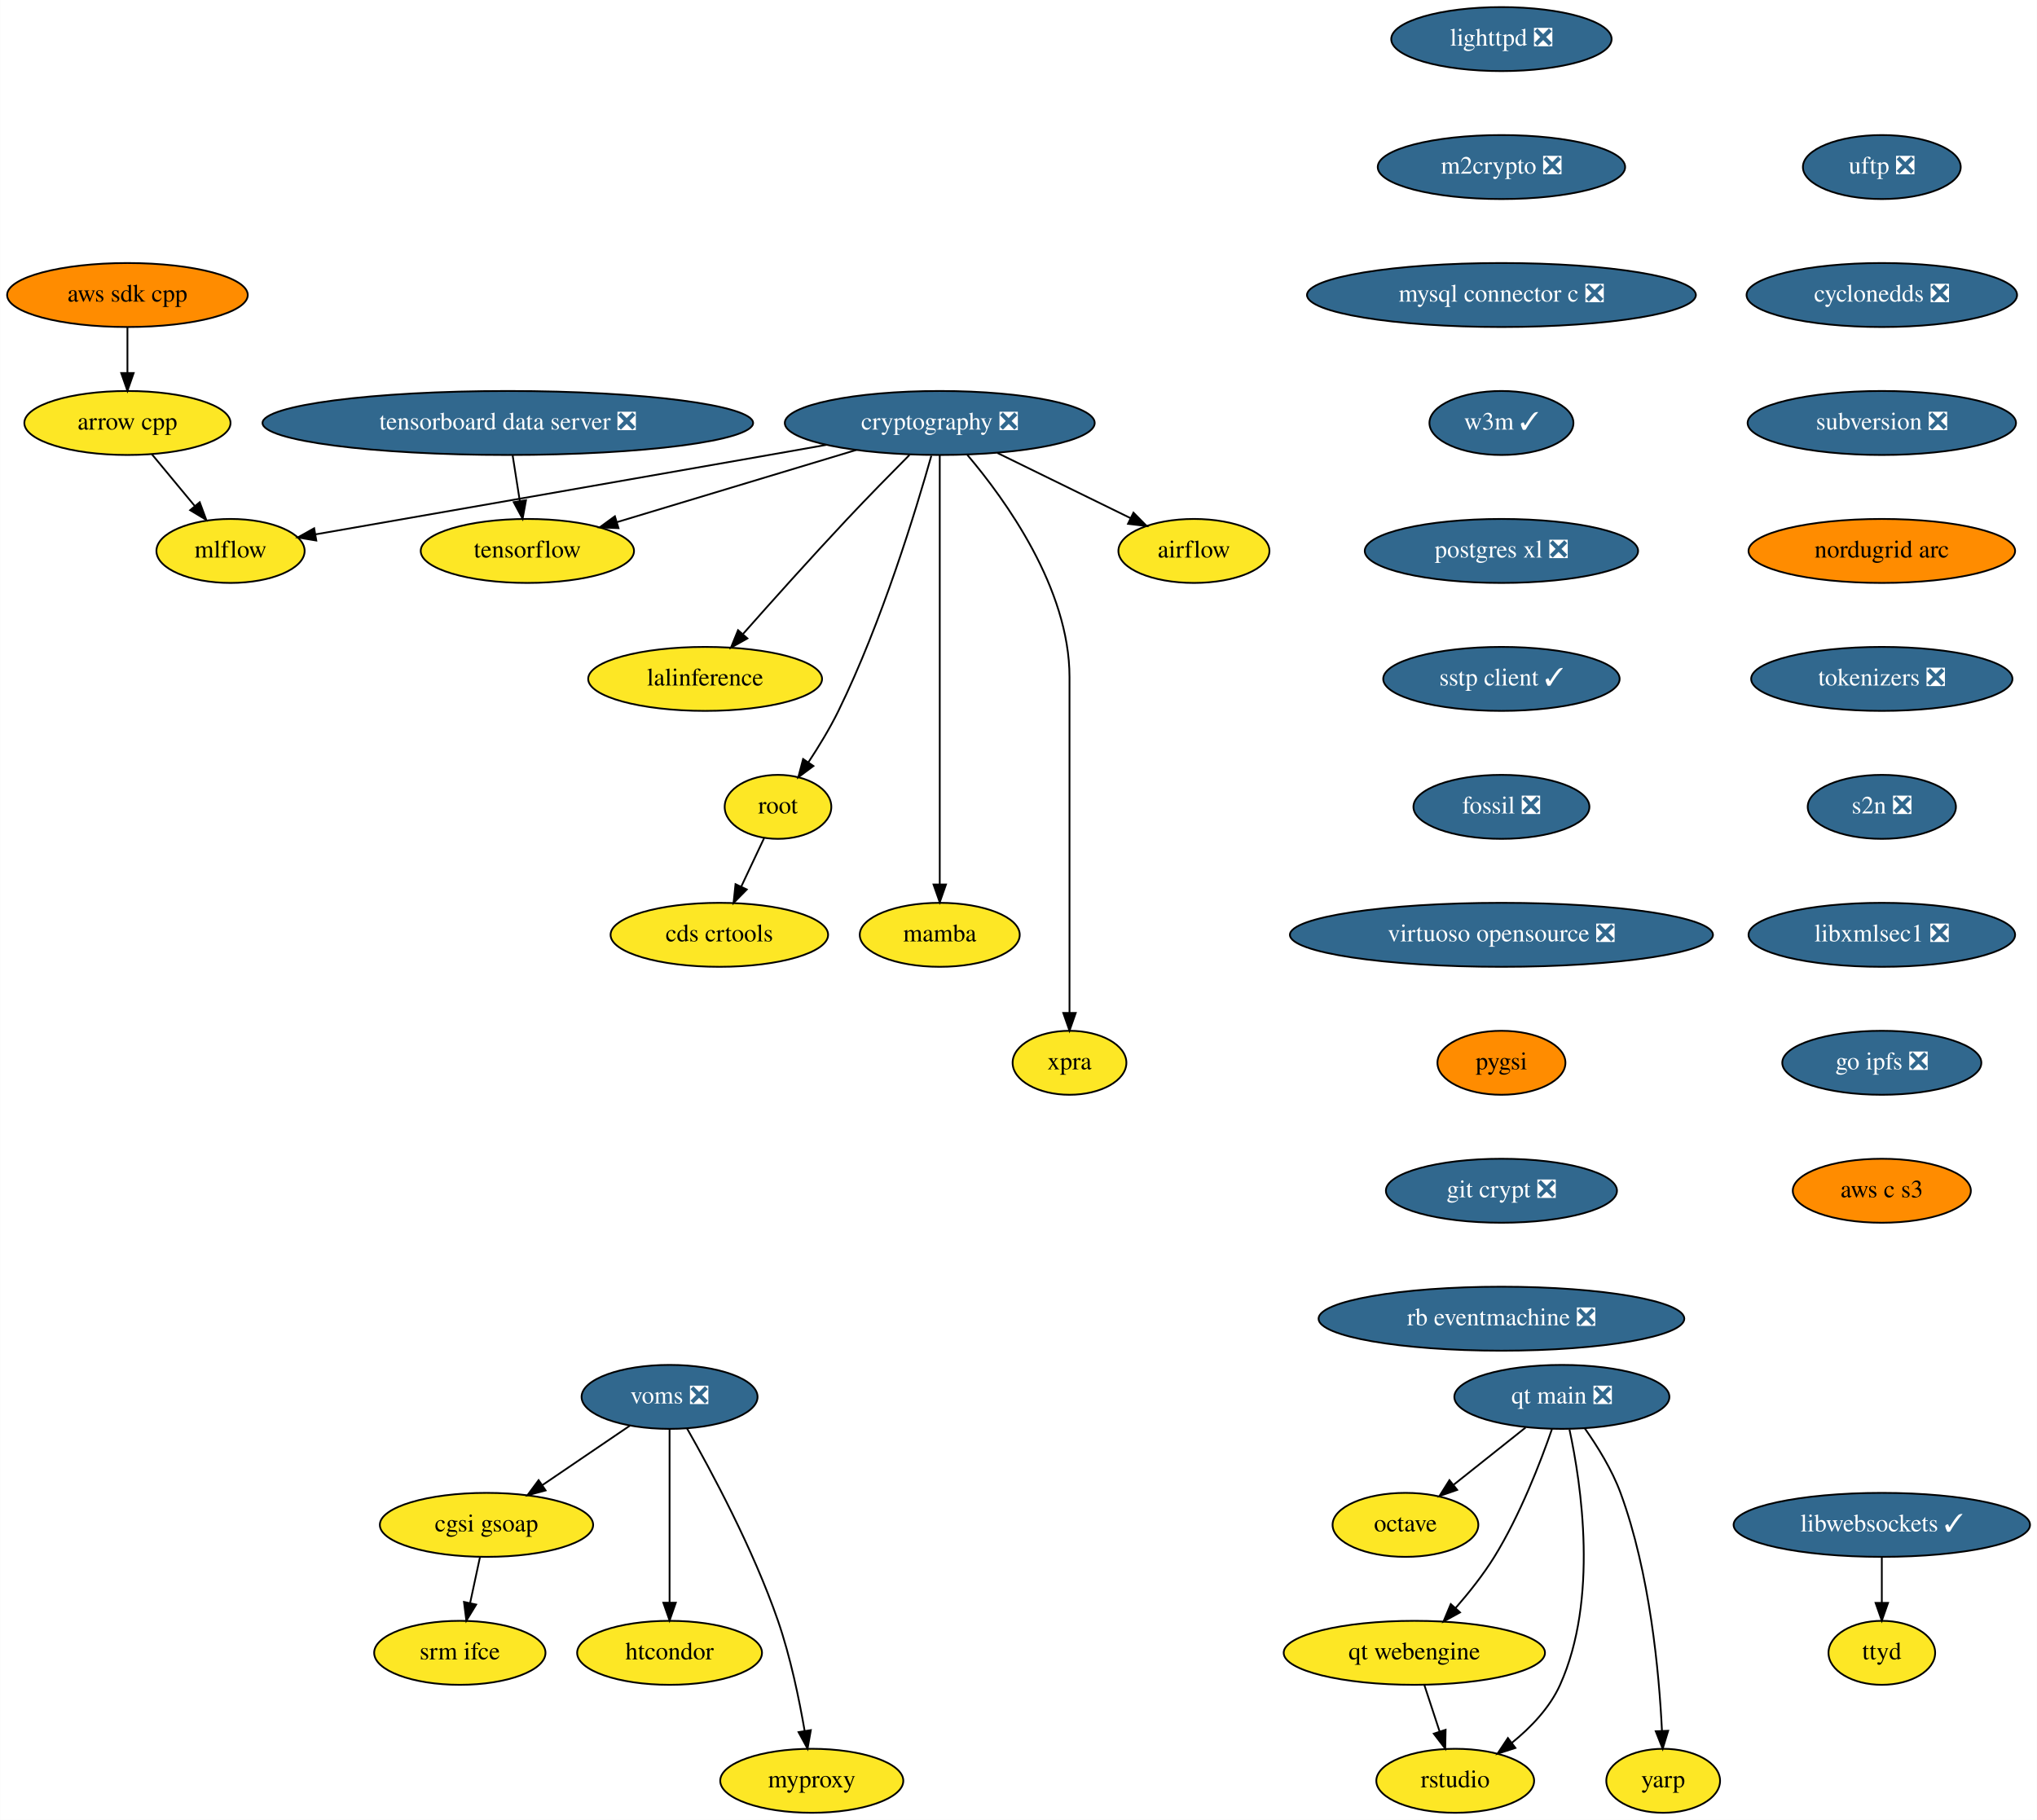
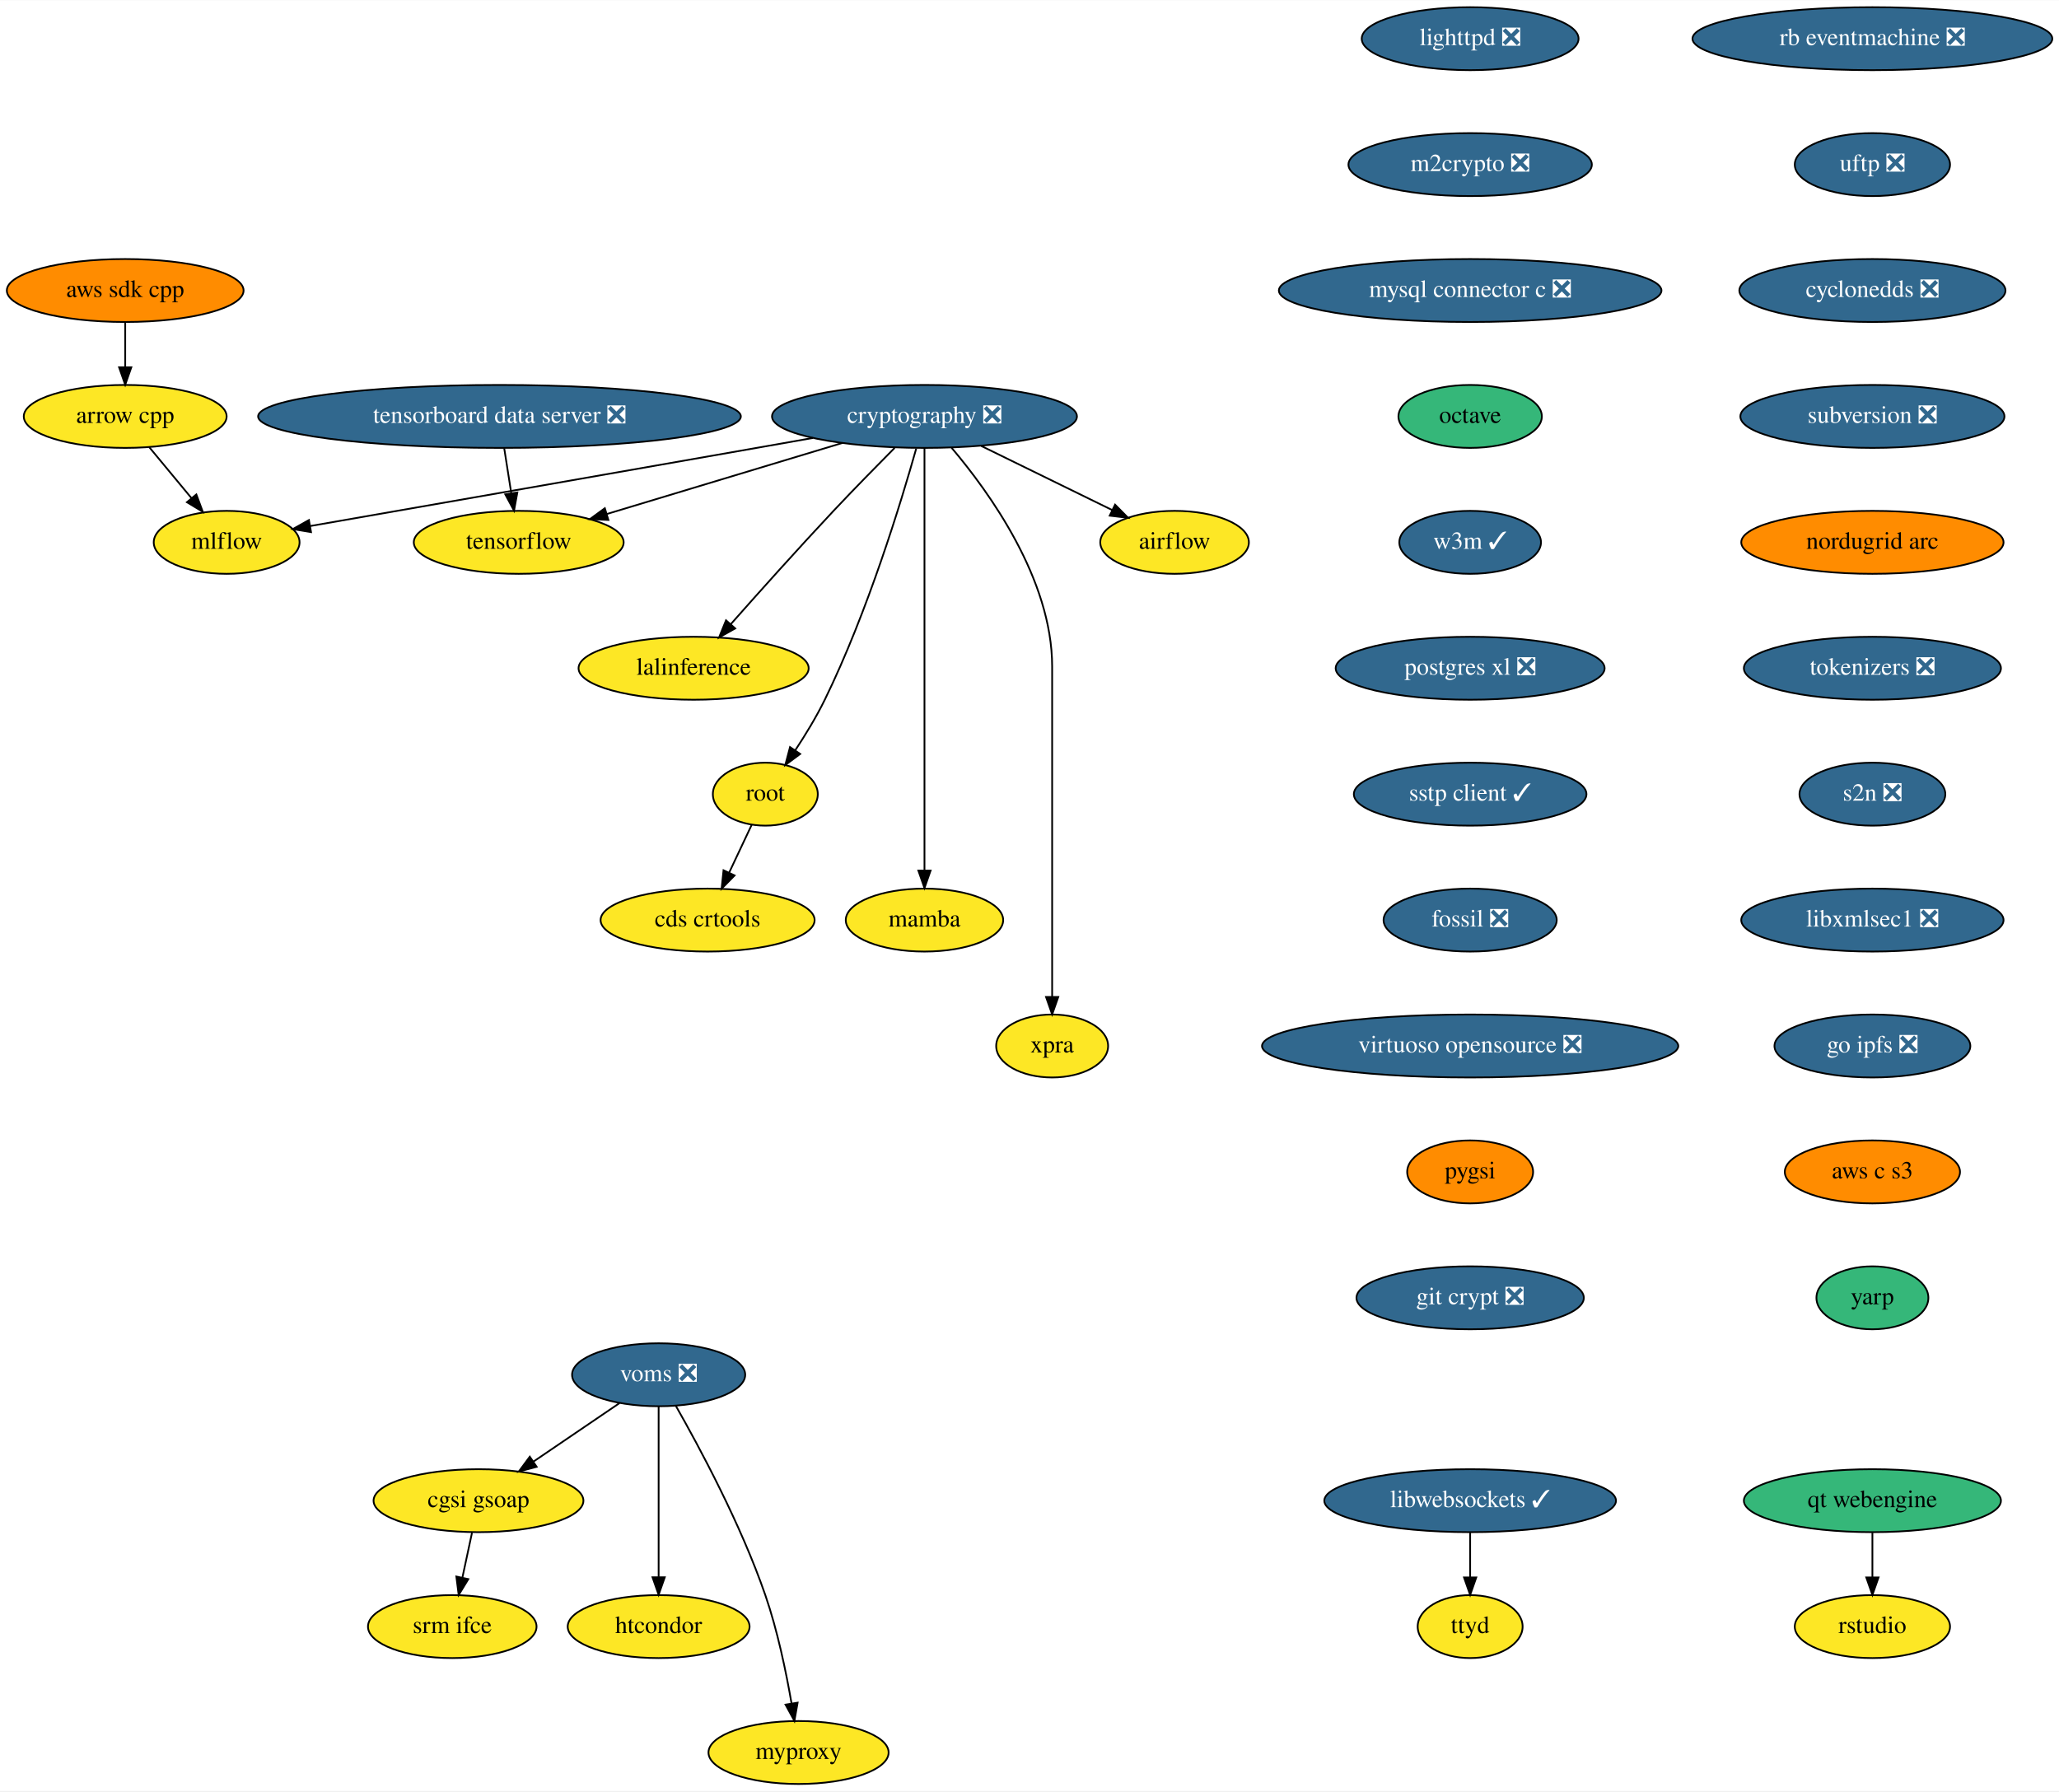
- <svg xmlns="http://www.w3.org/2000/svg" xmlns:xlink="http://www.w3.org/1999/xlink" width="1146pt" height="1024pt" viewBox="0.00 0.00 1145.79 1024.00">
+ <svg xmlns="http://www.w3.org/2000/svg" xmlns:xlink="http://www.w3.org/1999/xlink" width="1177pt" height="1024pt" viewBox="0.00 0.00 1177.28 1024.00">
  <g id="graph0" class="graph" transform="scale(1 1) rotate(0) translate(4 1020)">
-     <polygon fill="white" stroke="none" points="-4,4 -4,-1020 1141.79,-1020 1141.79,4 -4,4" />
+     <polygon fill="white" stroke="none" points="-4,4 -4,-1020 1173.28,-1020 1173.28,4 -4,4" />
    <g id="node1" class="node">
      <g id="a_node1">
        <a xlink:href="https://github.com/conda-forge/airflow-feedstock" xlink:title="airflow">
          <ellipse fill="#fde725" stroke="black" cx="667.59" cy="-710" rx="42.49" ry="18" />
          <text text-anchor="middle" x="667.59" y="-706.3" font-family="Times,serif" font-size="14.00">airflow</text>
        </a>
      </g>
    </g>
    <g id="node2" class="node">
      <g id="a_node2">
        <a xlink:href="https://github.com/conda-forge/arrow-cpp-feedstock" xlink:title="arrow cpp">
          <ellipse fill="#fde725" stroke="black" cx="67.59" cy="-782" rx="58" ry="18" />
          <text text-anchor="middle" x="67.59" y="-778.3" font-family="Times,serif" font-size="14.00">arrow cpp</text>
        </a>
      </g>
    </g>
    <g id="node3" class="node">
      <g id="a_node3">
        <a xlink:href="https://github.com/conda-forge/mlflow-feedstock" xlink:title="mlflow">
          <ellipse fill="#fde725" stroke="black" cx="125.59" cy="-710" rx="41.69" ry="18" />
          <text text-anchor="middle" x="125.59" y="-706.3" font-family="Times,serif" font-size="14.00">mlflow</text>
        </a>
      </g>
    </g>
    <g id="edge1" class="edge">
      <path fill="none" stroke="black" d="M81.34,-764.41C88.56,-755.69 97.55,-744.85 105.54,-735.21" />
      <polygon fill="black" stroke="black" points="108.26,-737.4 111.95,-727.47 102.87,-732.94 108.26,-737.4" />
    </g>
    <g id="node4" class="node">
      <g id="a_node4">
        <a xlink:href="https://github.com/conda-forge/lighttpd-feedstock/pull/12" xlink:title="lighttpd ❎">
-           <ellipse fill="#31688e" stroke="black" cx="840.59" cy="-998" rx="61.99" ry="18" />
-           <text text-anchor="middle" x="840.59" y="-994.3" font-family="Times,serif" font-size="14.00" fill="white">lighttpd ❎</text>
+           <ellipse fill="#31688e" stroke="black" cx="836.59" cy="-998" rx="61.99" ry="18" />
+           <text text-anchor="middle" x="836.59" y="-994.3" font-family="Times,serif" font-size="14.00" fill="white">lighttpd ❎</text>
        </a>
      </g>
    </g>
    <g id="node5" class="node">
      <g id="a_node5">
        <a xlink:href="https://github.com/conda-forge/m2crypto-feedstock/pull/70" xlink:title="m2crypto ❎">
-           <ellipse fill="#31688e" stroke="black" cx="840.59" cy="-926" rx="69.59" ry="18" />
-           <text text-anchor="middle" x="840.59" y="-922.3" font-family="Times,serif" font-size="14.00" fill="white">m2crypto ❎</text>
+           <ellipse fill="#31688e" stroke="black" cx="836.59" cy="-926" rx="69.59" ry="18" />
+           <text text-anchor="middle" x="836.59" y="-922.3" font-family="Times,serif" font-size="14.00" fill="white">m2crypto ❎</text>
        </a>
      </g>
    </g>
    <g id="node6" class="node">
      <g id="a_node6">
        <a xlink:href="https://github.com/conda-forge/mysql-connector-c-feedstock/pull/21" xlink:title="mysql connector c ❎">
-           <ellipse fill="#31688e" stroke="black" cx="840.59" cy="-854" rx="109.38" ry="18" />
-           <text text-anchor="middle" x="840.59" y="-850.3" font-family="Times,serif" font-size="14.00" fill="white">mysql connector c ❎</text>
+           <ellipse fill="#31688e" stroke="black" cx="836.59" cy="-854" rx="109.38" ry="18" />
+           <text text-anchor="middle" x="836.59" y="-850.3" font-family="Times,serif" font-size="14.00" fill="white">mysql connector c ❎</text>
        </a>
      </g>
    </g>
    <g id="node7" class="node">
      <g id="a_node7">
+         <a xlink:href="https://github.com/conda-forge/octave-feedstock" xlink:title="octave">
+           <ellipse fill="#35b779" stroke="black" cx="836.59" cy="-782" rx="41" ry="18" />
+           <text text-anchor="middle" x="836.59" y="-778.3" font-family="Times,serif" font-size="14.00">octave</text>
+         </a>
+       </g>
+     </g>
+     <g id="node8" class="node">
+       <g id="a_node8">
        <a xlink:href="https://github.com/conda-forge/w3m-feedstock/pull/13" xlink:title="w3m ✓">
-           <ellipse fill="#31688e" stroke="black" cx="840.59" cy="-782" rx="40.5" ry="18" />
-           <text text-anchor="middle" x="840.59" y="-778.3" font-family="Times,serif" font-size="14.00" fill="white">w3m ✓</text>
+           <ellipse fill="#31688e" stroke="black" cx="836.59" cy="-710" rx="40.5" ry="18" />
+           <text text-anchor="middle" x="836.59" y="-706.3" font-family="Times,serif" font-size="14.00" fill="white">w3m ✓</text>
        </a>
      </g>
    </g>
    <g id="node9" class="node">
      <g id="a_node9">
        <a xlink:href="https://github.com/conda-forge/postgres-xl-feedstock/pull/8" xlink:title="postgres xl ❎">
-           <ellipse fill="#31688e" stroke="black" cx="840.59" cy="-710" rx="76.89" ry="18" />
-           <text text-anchor="middle" x="840.59" y="-706.3" font-family="Times,serif" font-size="14.00" fill="white">postgres xl ❎</text>
-         </a>
-       </g>
-     </g>
-     <g id="node8" class="node">
-       <g id="a_node8">
-         <a xlink:href="https://github.com/conda-forge/octave-feedstock" xlink:title="octave">
-           <ellipse fill="#fde725" stroke="black" cx="786.59" cy="-162" rx="41" ry="18" />
-           <text text-anchor="middle" x="786.59" y="-158.3" font-family="Times,serif" font-size="14.00">octave</text>
+           <ellipse fill="#31688e" stroke="black" cx="836.59" cy="-638" rx="76.89" ry="18" />
+           <text text-anchor="middle" x="836.59" y="-634.3" font-family="Times,serif" font-size="14.00" fill="white">postgres xl ❎</text>
        </a>
      </g>
    </g>
    <g id="node10" class="node">
      <g id="a_node10">
        <a xlink:href="https://github.com/conda-forge/sstp-client-feedstock/pull/7" xlink:title="sstp client ✓">
-           <ellipse fill="#31688e" stroke="black" cx="840.59" cy="-638" rx="66.5" ry="18" />
-           <text text-anchor="middle" x="840.59" y="-634.3" font-family="Times,serif" font-size="14.00" fill="white">sstp client ✓</text>
+           <ellipse fill="#31688e" stroke="black" cx="836.59" cy="-566" rx="66.5" ry="18" />
+           <text text-anchor="middle" x="836.59" y="-562.3" font-family="Times,serif" font-size="14.00" fill="white">sstp client ✓</text>
        </a>
      </g>
    </g>
    <g id="node19" class="node">
      <g id="a_node19">
        <a xlink:href="https://github.com/conda-forge/fossil-feedstock/pull/15" xlink:title="fossil ❎">
-           <ellipse fill="#31688e" stroke="black" cx="840.59" cy="-566" rx="49.5" ry="18" />
-           <text text-anchor="middle" x="840.59" y="-562.3" font-family="Times,serif" font-size="14.00" fill="white">fossil ❎</text>
+           <ellipse fill="#31688e" stroke="black" cx="836.59" cy="-494" rx="49.5" ry="18" />
+           <text text-anchor="middle" x="836.59" y="-490.3" font-family="Times,serif" font-size="14.00" fill="white">fossil ❎</text>
        </a>
      </g>
    </g>
    <g id="node11" class="node">
      <g id="a_node11">
        <a xlink:href="https://github.com/conda-forge/cryptography-feedstock/pull/98" xlink:title="cryptography ❎">
          <ellipse fill="#31688e" stroke="black" cx="524.59" cy="-782" rx="87.18" ry="18" />
          <text text-anchor="middle" x="524.59" y="-778.3" font-family="Times,serif" font-size="14.00" fill="white">cryptography ❎</text>
        </a>
      </g>
    </g>
-     <g id="edge7" class="edge">
+     <g id="edge8" class="edge">
      <path fill="none" stroke="black" d="M557.04,-765.12C579.35,-754.2 608.97,-739.7 631.94,-728.45" />
      <polygon fill="black" stroke="black" points="633.57,-731.55 641.02,-724.01 630.5,-725.26 633.57,-731.55" />
    </g>
-     <g id="edge8" class="edge">
+     <g id="edge9" class="edge">
      <path fill="none" stroke="black" d="M460.82,-769.69C450.07,-767.79 439.01,-765.83 428.59,-764 338.36,-748.12 232.97,-729.72 173.28,-719.31" />
      <polygon fill="black" stroke="black" points="173.84,-715.85 163.39,-717.58 172.64,-722.75 173.84,-715.85" />
    </g>
    <g id="node12" class="node">
      <g id="a_node12">
        <a xlink:href="https://github.com/conda-forge/tensorflow-feedstock" xlink:title="tensorflow">
          <ellipse fill="#fde725" stroke="black" cx="292.59" cy="-710" rx="60" ry="18" />
          <text text-anchor="middle" x="292.59" y="-706.3" font-family="Times,serif" font-size="14.00">tensorflow</text>
        </a>
      </g>
    </g>
-     <g id="edge9" class="edge">
+     <g id="edge10" class="edge">
      <path fill="none" stroke="black" d="M477.65,-766.83C438.59,-755.05 383.1,-738.31 343.09,-726.24" />
      <polygon fill="black" stroke="black" points="343.86,-722.81 333.27,-723.27 341.83,-729.51 343.86,-722.81" />
    </g>
    <g id="node13" class="node">
      <g id="a_node13">
        <a xlink:href="https://github.com/conda-forge/lalinference-feedstock" xlink:title="lalinference">
          <ellipse fill="#fde725" stroke="black" cx="392.59" cy="-638" rx="65.79" ry="18" />
          <text text-anchor="middle" x="392.59" y="-634.3" font-family="Times,serif" font-size="14.00">lalinference</text>
        </a>
      </g>
    </g>
-     <g id="edge10" class="edge">
+     <g id="edge11" class="edge">
      <path fill="none" stroke="black" d="M507.54,-764C497.3,-753.69 484.07,-740.22 472.59,-728 452.37,-706.46 429.92,-681.39 413.97,-663.35" />
      <polygon fill="black" stroke="black" points="416.37,-660.78 407.13,-655.6 411.12,-665.41 416.37,-660.78" />
    </g>
    <g id="node14" class="node">
      <g id="a_node14">
        <a xlink:href="https://github.com/conda-forge/root-feedstock" xlink:title="root">
          <ellipse fill="#fde725" stroke="black" cx="433.59" cy="-566" rx="30" ry="18" />
          <text text-anchor="middle" x="433.59" y="-562.3" font-family="Times,serif" font-size="14.00">root</text>
        </a>
      </g>
    </g>
-     <g id="edge11" class="edge">
+     <g id="edge12" class="edge">
      <path fill="none" stroke="black" d="M519.85,-763.55C511.36,-733.43 492.11,-670.07 467.59,-620 462.76,-610.13 456.48,-599.84 450.64,-590.99" />
      <polygon fill="black" stroke="black" points="453.52,-588.99 445.01,-582.67 447.72,-592.92 453.52,-588.99" />
    </g>
    <g id="node15" class="node">
      <g id="a_node15">
        <a xlink:href="https://github.com/conda-forge/mamba-feedstock" xlink:title="mamba">
          <ellipse fill="#fde725" stroke="black" cx="524.59" cy="-494" rx="45" ry="18" />
          <text text-anchor="middle" x="524.59" y="-490.3" font-family="Times,serif" font-size="14.00">mamba</text>
        </a>
      </g>
    </g>
-     <g id="edge12" class="edge">
+     <g id="edge13" class="edge">
      <path fill="none" stroke="black" d="M524.59,-763.97C524.59,-716.29 524.59,-581.18 524.59,-522.63" />
      <polygon fill="black" stroke="black" points="528.09,-522.31 524.59,-512.31 521.09,-522.31 528.09,-522.31" />
    </g>
    <g id="node16" class="node">
      <g id="a_node16">
        <a xlink:href="https://github.com/conda-forge/xpra-feedstock" xlink:title="xpra">
          <ellipse fill="#fde725" stroke="black" cx="597.59" cy="-422" rx="32" ry="18" />
          <text text-anchor="middle" x="597.59" y="-418.3" font-family="Times,serif" font-size="14.00">xpra</text>
        </a>
      </g>
    </g>
-     <g id="edge13" class="edge">
+     <g id="edge14" class="edge">
      <path fill="none" stroke="black" d="M540.08,-764.08C561.5,-738.83 597.59,-688.9 597.59,-639 597.59,-639 597.59,-639 597.59,-565 597.59,-525 597.59,-478.65 597.59,-450.08" />
      <polygon fill="black" stroke="black" points="601.09,-450.05 597.59,-440.05 594.09,-450.05 601.09,-450.05" />
    </g>
    <g id="node17" class="node">
      <g id="a_node17">
        <a xlink:href="https://github.com/conda-forge/cds-crtools-feedstock" xlink:title="cds crtools">
          <ellipse fill="#fde725" stroke="black" cx="400.59" cy="-494" rx="61.19" ry="18" />
          <text text-anchor="middle" x="400.59" y="-490.3" font-family="Times,serif" font-size="14.00">cds crtools</text>
        </a>
      </g>
    </g>
-     <g id="edge14" class="edge">
+     <g id="edge15" class="edge">
      <path fill="none" stroke="black" d="M425.77,-548.41C421.93,-540.25 417.2,-530.22 412.88,-521.07" />
      <polygon fill="black" stroke="black" points="416.02,-519.51 408.59,-511.96 409.69,-522.49 416.02,-519.51" />
    </g>
    <g id="node18" class="node">
      <g id="a_node18">
        <a xlink:href="https://github.com/conda-forge/aws-sdk-cpp-feedstock" xlink:title="aws sdk cpp">
          <ellipse fill="#ff8c00" stroke="black" cx="67.59" cy="-854" rx="67.69" ry="18" />
          <text text-anchor="middle" x="67.59" y="-850.3" font-family="Times,serif" font-size="14.00">aws sdk cpp</text>
        </a>
      </g>
    </g>
-     <g id="edge15" class="edge">
+     <g id="edge16" class="edge">
      <path fill="none" stroke="black" d="M67.59,-835.7C67.59,-827.98 67.59,-818.71 67.59,-810.11" />
      <polygon fill="black" stroke="black" points="71.09,-810.1 67.59,-800.1 64.09,-810.1 71.09,-810.1" />
    </g>
    <g id="node20" class="node">
      <g id="a_node20">
        <a xlink:href="https://github.com/conda-forge/virtuoso-opensource-feedstock/pull/5" xlink:title="virtuoso opensource ❎">
-           <ellipse fill="#31688e" stroke="black" cx="840.59" cy="-494" rx="119" ry="18" />
-           <text text-anchor="middle" x="840.59" y="-490.3" font-family="Times,serif" font-size="14.00" fill="white">virtuoso opensource ❎</text>
+           <ellipse fill="#31688e" stroke="black" cx="836.59" cy="-422" rx="119" ry="18" />
+           <text text-anchor="middle" x="836.59" y="-418.3" font-family="Times,serif" font-size="14.00" fill="white">virtuoso opensource ❎</text>
        </a>
      </g>
    </g>
    <g id="node21" class="node">
      <g id="a_node21">
        <a xlink:href="https://github.com/conda-forge/pygsi-feedstock" xlink:title="pygsi">
-           <ellipse fill="#ff8c00" stroke="black" cx="840.59" cy="-422" rx="36" ry="18" />
-           <text text-anchor="middle" x="840.59" y="-418.3" font-family="Times,serif" font-size="14.00">pygsi</text>
+           <ellipse fill="#ff8c00" stroke="black" cx="836.59" cy="-350" rx="36" ry="18" />
+           <text text-anchor="middle" x="836.59" y="-346.3" font-family="Times,serif" font-size="14.00">pygsi</text>
        </a>
      </g>
    </g>
    <g id="node27" class="node">
      <g id="a_node27">
        <a xlink:href="https://github.com/conda-forge/git-crypt-feedstock/pull/4" xlink:title="git crypt ❎">
-           <ellipse fill="#31688e" stroke="black" cx="840.59" cy="-350" rx="65" ry="18" />
-           <text text-anchor="middle" x="840.59" y="-346.3" font-family="Times,serif" font-size="14.00" fill="white">git crypt ❎</text>
+           <ellipse fill="#31688e" stroke="black" cx="836.59" cy="-278" rx="65" ry="18" />
+           <text text-anchor="middle" x="836.59" y="-274.3" font-family="Times,serif" font-size="14.00" fill="white">git crypt ❎</text>
        </a>
      </g>
    </g>
    <g id="node22" class="node">
      <g id="a_node22">
        <a xlink:href="https://github.com/conda-forge/voms-feedstock/pull/14" xlink:title="voms ❎">
          <ellipse fill="#31688e" stroke="black" cx="372.59" cy="-234" rx="49.5" ry="18" />
          <text text-anchor="middle" x="372.59" y="-230.3" font-family="Times,serif" font-size="14.00" fill="white">voms ❎</text>
        </a>
      </g>
    </g>
    <g id="node23" class="node">
      <g id="a_node23">
        <a xlink:href="https://github.com/conda-forge/cgsi-gsoap-feedstock" xlink:title="cgsi gsoap">
          <ellipse fill="#fde725" stroke="black" cx="269.59" cy="-162" rx="60" ry="18" />
          <text text-anchor="middle" x="269.59" y="-158.3" font-family="Times,serif" font-size="14.00">cgsi gsoap</text>
        </a>
      </g>
    </g>
-     <g id="edge19" class="edge">
+     <g id="edge20" class="edge">
      <path fill="none" stroke="black" d="M350.24,-217.81C335.87,-208.04 316.97,-195.2 301.08,-184.4" />
      <polygon fill="black" stroke="black" points="302.85,-181.37 292.61,-178.64 298.92,-187.16 302.85,-181.37" />
    </g>
    <g id="node24" class="node">
      <g id="a_node24">
        <a xlink:href="https://github.com/conda-forge/htcondor-feedstock" xlink:title="htcondor">
          <ellipse fill="#fde725" stroke="black" cx="372.59" cy="-90" rx="52" ry="18" />
          <text text-anchor="middle" x="372.59" y="-86.3" font-family="Times,serif" font-size="14.00">htcondor</text>
        </a>
      </g>
    </g>
-     <g id="edge20" class="edge">
+     <g id="edge21" class="edge">
      <path fill="none" stroke="black" d="M372.59,-215.87C372.59,-191.67 372.59,-147.21 372.59,-118.39" />
      <polygon fill="black" stroke="black" points="376.09,-118.19 372.59,-108.19 369.09,-118.19 376.09,-118.19" />
    </g>
    <g id="node25" class="node">
      <g id="a_node25">
        <a xlink:href="https://github.com/conda-forge/myproxy-feedstock" xlink:title="myproxy">
          <ellipse fill="#fde725" stroke="black" cx="452.59" cy="-18" rx="51.5" ry="18" />
          <text text-anchor="middle" x="452.59" y="-14.3" font-family="Times,serif" font-size="14.00">myproxy</text>
        </a>
      </g>
    </g>
-     <g id="edge21" class="edge">
+     <g id="edge22" class="edge">
      <path fill="none" stroke="black" d="M382.45,-216.18C395.83,-192.69 419.66,-148.4 433.59,-108 440.58,-87.74 445.5,-63.97 448.58,-46.09" />
      <polygon fill="black" stroke="black" points="452.06,-46.5 450.22,-36.06 445.15,-45.37 452.06,-46.5" />
    </g>
    <g id="node26" class="node">
      <g id="a_node26">
        <a xlink:href="https://github.com/conda-forge/srm-ifce-feedstock" xlink:title="srm ifce">
          <ellipse fill="#fde725" stroke="black" cx="254.59" cy="-90" rx="48.19" ry="18" />
          <text text-anchor="middle" x="254.59" y="-86.3" font-family="Times,serif" font-size="14.00">srm ifce</text>
        </a>
      </g>
    </g>
-     <g id="edge22" class="edge">
+     <g id="edge23" class="edge">
      <path fill="none" stroke="black" d="M265.89,-143.7C264.23,-135.98 262.25,-126.71 260.4,-118.11" />
      <polygon fill="black" stroke="black" points="263.78,-117.15 258.26,-108.1 256.93,-118.62 263.78,-117.15" />
    </g>
    <g id="node28" class="node">
      <g id="a_node28">
-         <a xlink:href="https://github.com/conda-forge/rb-eventmachine-feedstock/pull/4" xlink:title="rb eventmachine ❎">
-           <ellipse fill="#31688e" stroke="black" cx="840.59" cy="-278" rx="102.88" ry="18" />
-           <text text-anchor="middle" x="840.59" y="-274.3" font-family="Times,serif" font-size="14.00" fill="white">rb eventmachine ❎</text>
+         <a xlink:href="https://github.com/conda-forge/libwebsockets-feedstock/pull/35" xlink:title="libwebsockets ✓">
+           <ellipse fill="#31688e" stroke="black" cx="836.59" cy="-162" rx="83.39" ry="18" />
+           <text text-anchor="middle" x="836.59" y="-158.3" font-family="Times,serif" font-size="14.00" fill="white">libwebsockets ✓</text>
        </a>
      </g>
    </g>
    <g id="node29" class="node">
      <g id="a_node29">
-         <a xlink:href="https://github.com/conda-forge/libwebsockets-feedstock/pull/35" xlink:title="libwebsockets ✓">
-           <ellipse fill="#31688e" stroke="black" cx="1054.59" cy="-162" rx="83.39" ry="18" />
-           <text text-anchor="middle" x="1054.59" y="-158.3" font-family="Times,serif" font-size="14.00" fill="white">libwebsockets ✓</text>
-         </a>
-       </g>
+         <a xlink:href="https://github.com/conda-forge/ttyd-feedstock" xlink:title="ttyd">
+           <ellipse fill="#fde725" stroke="black" cx="836.59" cy="-90" rx="30" ry="18" />
+           <text text-anchor="middle" x="836.59" y="-86.3" font-family="Times,serif" font-size="14.00">ttyd</text>
+         </a>
+       </g>
+     </g>
+     <g id="edge25" class="edge">
+       <path fill="none" stroke="black" d="M836.59,-143.7C836.59,-135.98 836.59,-126.71 836.59,-118.11" />
+       <polygon fill="black" stroke="black" points="840.09,-118.1 836.59,-108.1 833.09,-118.1 840.09,-118.1" />
    </g>
    <g id="node30" class="node">
      <g id="a_node30">
-         <a xlink:href="https://github.com/conda-forge/ttyd-feedstock" xlink:title="ttyd">
-           <ellipse fill="#fde725" stroke="black" cx="1054.59" cy="-90" rx="30" ry="18" />
-           <text text-anchor="middle" x="1054.59" y="-86.3" font-family="Times,serif" font-size="14.00">ttyd</text>
-         </a>
-       </g>
-     </g>
-     <g id="edge25" class="edge">
-       <path fill="none" stroke="black" d="M1054.59,-143.7C1054.59,-135.98 1054.59,-126.71 1054.59,-118.11" />
-       <polygon fill="black" stroke="black" points="1058.09,-118.1 1054.59,-108.1 1051.09,-118.1 1058.09,-118.1" />
+         <a xlink:href="https://github.com/conda-forge/rb-eventmachine-feedstock/pull/4" xlink:title="rb eventmachine ❎">
+           <ellipse fill="#31688e" stroke="black" cx="1066.59" cy="-998" rx="102.88" ry="18" />
+           <text text-anchor="middle" x="1066.59" y="-994.3" font-family="Times,serif" font-size="14.00" fill="white">rb eventmachine ❎</text>
+         </a>
+       </g>
    </g>
    <g id="node31" class="node">
      <g id="a_node31">
        <a xlink:href="https://github.com/conda-forge/uftp-feedstock/pull/2" xlink:title="uftp ❎">
-           <ellipse fill="#31688e" stroke="black" cx="1054.59" cy="-926" rx="44.39" ry="18" />
-           <text text-anchor="middle" x="1054.59" y="-922.3" font-family="Times,serif" font-size="14.00" fill="white">uftp ❎</text>
+           <ellipse fill="#31688e" stroke="black" cx="1066.59" cy="-926" rx="44.39" ry="18" />
+           <text text-anchor="middle" x="1066.59" y="-922.3" font-family="Times,serif" font-size="14.00" fill="white">uftp ❎</text>
        </a>
      </g>
    </g>
    <g id="node32" class="node">
      <g id="a_node32">
        <a xlink:href="https://github.com/conda-forge/cyclonedds-feedstock/pull/2" xlink:title="cyclonedds ❎">
-           <ellipse fill="#31688e" stroke="black" cx="1054.59" cy="-854" rx="76.09" ry="18" />
-           <text text-anchor="middle" x="1054.59" y="-850.3" font-family="Times,serif" font-size="14.00" fill="white">cyclonedds ❎</text>
+           <ellipse fill="#31688e" stroke="black" cx="1066.59" cy="-854" rx="76.09" ry="18" />
+           <text text-anchor="middle" x="1066.59" y="-850.3" font-family="Times,serif" font-size="14.00" fill="white">cyclonedds ❎</text>
        </a>
      </g>
    </g>
    <g id="node33" class="node">
      <g id="a_node33">
        <a xlink:href="https://github.com/conda-forge/subversion-feedstock/pull/10" xlink:title="subversion ❎">
-           <ellipse fill="#31688e" stroke="black" cx="1054.59" cy="-782" rx="75.5" ry="18" />
-           <text text-anchor="middle" x="1054.59" y="-778.3" font-family="Times,serif" font-size="14.00" fill="white">subversion ❎</text>
+           <ellipse fill="#31688e" stroke="black" cx="1066.59" cy="-782" rx="75.5" ry="18" />
+           <text text-anchor="middle" x="1066.59" y="-778.3" font-family="Times,serif" font-size="14.00" fill="white">subversion ❎</text>
        </a>
      </g>
    </g>
    <g id="node34" class="node">
      <g id="a_node34">
        <a xlink:href="https://github.com/conda-forge/nordugrid-arc-feedstock" xlink:title="nordugrid arc">
-           <ellipse fill="#ff8c00" stroke="black" cx="1054.59" cy="-710" rx="74.99" ry="18" />
-           <text text-anchor="middle" x="1054.59" y="-706.3" font-family="Times,serif" font-size="14.00">nordugrid arc</text>
+           <ellipse fill="#ff8c00" stroke="black" cx="1066.59" cy="-710" rx="74.99" ry="18" />
+           <text text-anchor="middle" x="1066.59" y="-706.3" font-family="Times,serif" font-size="14.00">nordugrid arc</text>
        </a>
      </g>
    </g>
    <g id="node35" class="node">
      <g id="a_node35">
        <a xlink:href="https://github.com/conda-forge/tokenizers-feedstock/pull/48" xlink:title="tokenizers ❎">
-           <ellipse fill="#31688e" stroke="black" cx="1054.59" cy="-638" rx="73.5" ry="18" />
-           <text text-anchor="middle" x="1054.59" y="-634.3" font-family="Times,serif" font-size="14.00" fill="white">tokenizers ❎</text>
+           <ellipse fill="#31688e" stroke="black" cx="1066.59" cy="-638" rx="73.5" ry="18" />
+           <text text-anchor="middle" x="1066.59" y="-634.3" font-family="Times,serif" font-size="14.00" fill="white">tokenizers ❎</text>
        </a>
      </g>
    </g>
    <g id="node36" class="node">
      <g id="a_node36">
        <a xlink:href="https://github.com/conda-forge/s2n-feedstock/pull/73" xlink:title="s2n ❎">
-           <ellipse fill="#31688e" stroke="black" cx="1054.59" cy="-566" rx="41.69" ry="18" />
-           <text text-anchor="middle" x="1054.59" y="-562.3" font-family="Times,serif" font-size="14.00" fill="white">s2n ❎</text>
+           <ellipse fill="#31688e" stroke="black" cx="1066.59" cy="-566" rx="41.69" ry="18" />
+           <text text-anchor="middle" x="1066.59" y="-562.3" font-family="Times,serif" font-size="14.00" fill="white">s2n ❎</text>
        </a>
      </g>
    </g>
    <g id="node37" class="node">
      <g id="a_node37">
        <a xlink:href="https://github.com/conda-forge/libxmlsec1-feedstock/pull/17" xlink:title="libxmlsec1 ❎">
-           <ellipse fill="#31688e" stroke="black" cx="1054.59" cy="-494" rx="74.99" ry="18" />
-           <text text-anchor="middle" x="1054.59" y="-490.3" font-family="Times,serif" font-size="14.00" fill="white">libxmlsec1 ❎</text>
+           <ellipse fill="#31688e" stroke="black" cx="1066.59" cy="-494" rx="74.99" ry="18" />
+           <text text-anchor="middle" x="1066.59" y="-490.3" font-family="Times,serif" font-size="14.00" fill="white">libxmlsec1 ❎</text>
        </a>
      </g>
    </g>
    <g id="node38" class="node">
      <g id="a_node38">
        <a xlink:href="https://github.com/conda-forge/go-ipfs-feedstock/pull/13" xlink:title="go ipfs ❎">
-           <ellipse fill="#31688e" stroke="black" cx="1054.59" cy="-422" rx="56" ry="18" />
-           <text text-anchor="middle" x="1054.59" y="-418.3" font-family="Times,serif" font-size="14.00" fill="white">go ipfs ❎</text>
+           <ellipse fill="#31688e" stroke="black" cx="1066.59" cy="-422" rx="56" ry="18" />
+           <text text-anchor="middle" x="1066.59" y="-418.3" font-family="Times,serif" font-size="14.00" fill="white">go ipfs ❎</text>
        </a>
      </g>
    </g>
    <g id="node39" class="node">
      <g id="a_node39">
        <a xlink:href="https://github.com/conda-forge/aws-c-s3-feedstock" xlink:title="aws c s3">
-           <ellipse fill="#ff8c00" stroke="black" cx="1054.59" cy="-350" rx="50.09" ry="18" />
-           <text text-anchor="middle" x="1054.59" y="-346.3" font-family="Times,serif" font-size="14.00">aws c s3</text>
+           <ellipse fill="#ff8c00" stroke="black" cx="1066.59" cy="-350" rx="50.09" ry="18" />
+           <text text-anchor="middle" x="1066.59" y="-346.3" font-family="Times,serif" font-size="14.00">aws c s3</text>
+         </a>
+       </g>
+     </g>
+     <g id="node41" class="node">
+       <g id="a_node41">
+         <a xlink:href="https://github.com/conda-forge/yarp-feedstock" xlink:title="yarp">
+           <ellipse fill="#35b779" stroke="black" cx="1066.59" cy="-278" rx="32" ry="18" />
+           <text text-anchor="middle" x="1066.59" y="-274.3" font-family="Times,serif" font-size="14.00">yarp</text>
        </a>
      </g>
    </g>
    <g id="node40" class="node">
      <g id="a_node40">
        <a xlink:href="https://github.com/conda-forge/tensorboard-data-server-feedstock/pull/9" xlink:title="tensorboard data server ❎">
          <ellipse fill="#31688e" stroke="black" cx="281.59" cy="-782" rx="138" ry="18" />
          <text text-anchor="middle" x="281.59" y="-778.3" font-family="Times,serif" font-size="14.00" fill="white">tensorboard data server ❎</text>
        </a>
      </g>
    </g>
-     <g id="edge34" class="edge">
+     <g id="edge35" class="edge">
      <path fill="none" stroke="black" d="M284.31,-763.7C285.53,-755.98 286.98,-746.71 288.33,-738.11" />
      <polygon fill="black" stroke="black" points="291.81,-738.53 289.91,-728.1 284.9,-737.44 291.81,-738.53" />
-     </g>
-     <g id="node41" class="node">
-       <g id="a_node41">
-         <a xlink:href="https://github.com/conda-forge/qt-main-feedstock/pull/41" xlink:title="qt main ❎">
-           <ellipse fill="#31688e" stroke="black" cx="874.59" cy="-234" rx="60.5" ry="18" />
-           <text text-anchor="middle" x="874.59" y="-230.3" font-family="Times,serif" font-size="14.00" fill="white">qt main ❎</text>
-         </a>
-       </g>
-     </g>
-     <g id="edge35" class="edge">
-       <path fill="none" stroke="black" d="M854.18,-216.76C842.19,-207.22 826.87,-195.04 813.85,-184.68" />
-       <polygon fill="black" stroke="black" points="815.69,-181.68 805.69,-178.19 811.34,-187.15 815.69,-181.68" />
    </g>
    <g id="node42" class="node">
      <g id="a_node42">
        <a xlink:href="https://github.com/conda-forge/qt-webengine-feedstock" xlink:title="qt webengine">
-           <ellipse fill="#fde725" stroke="black" cx="791.59" cy="-90" rx="73.5" ry="18" />
-           <text text-anchor="middle" x="791.59" y="-86.3" font-family="Times,serif" font-size="14.00">qt webengine</text>
-         </a>
-       </g>
-     </g>
-     <g id="edge36" class="edge">
-       <path fill="none" stroke="black" d="M869.01,-215.86C862.6,-197.37 851.08,-167.44 836.59,-144 830.37,-133.94 822.32,-123.81 814.75,-115.15" />
-       <polygon fill="black" stroke="black" points="817.29,-112.74 808,-107.64 812.09,-117.42 817.29,-112.74" />
+           <ellipse fill="#35b779" stroke="black" cx="1066.59" cy="-162" rx="73.5" ry="18" />
+           <text text-anchor="middle" x="1066.59" y="-158.3" font-family="Times,serif" font-size="14.00">qt webengine</text>
+         </a>
+       </g>
    </g>
    <g id="node43" class="node">
      <g id="a_node43">
        <a xlink:href="https://github.com/conda-forge/rstudio-feedstock" xlink:title="rstudio">
-           <ellipse fill="#fde725" stroke="black" cx="814.59" cy="-18" rx="44.39" ry="18" />
-           <text text-anchor="middle" x="814.59" y="-14.3" font-family="Times,serif" font-size="14.00">rstudio</text>
+           <ellipse fill="#fde725" stroke="black" cx="1066.59" cy="-90" rx="44.39" ry="18" />
+           <text text-anchor="middle" x="1066.59" y="-86.3" font-family="Times,serif" font-size="14.00">rstudio</text>
        </a>
      </g>
    </g>
    <g id="edge37" class="edge">
-       <path fill="none" stroke="black" d="M878.88,-215.59C885.48,-184.97 895.26,-120.18 873.59,-72 867.79,-59.09 857.13,-48 846.46,-39.36" />
-       <polygon fill="black" stroke="black" points="848.45,-36.48 838.37,-33.23 844.23,-42.06 848.45,-36.48" />
-     </g>
-     <g id="node44" class="node">
-       <g id="a_node44">
-         <a xlink:href="https://github.com/conda-forge/yarp-feedstock" xlink:title="yarp">
-           <ellipse fill="#fde725" stroke="black" cx="931.59" cy="-18" rx="32" ry="18" />
-           <text text-anchor="middle" x="931.59" y="-14.3" font-family="Times,serif" font-size="14.00">yarp</text>
-         </a>
-       </g>
-     </g>
-     <g id="edge38" class="edge">
-       <path fill="none" stroke="black" d="M887.5,-216.27C894.55,-206.27 902.8,-193.02 907.59,-180 924.16,-134.96 929.31,-78.84 930.9,-46.15" />
-       <polygon fill="black" stroke="black" points="934.4,-46.14 931.31,-36.01 927.41,-45.86 934.4,-46.14" />
-     </g>
-     <g id="edge39" class="edge">
-       <path fill="none" stroke="black" d="M797.28,-71.7C799.84,-63.9 802.93,-54.51 805.78,-45.83" />
-       <polygon fill="black" stroke="black" points="809.18,-46.7 808.97,-36.1 802.53,-44.51 809.18,-46.7" />
+       <path fill="none" stroke="black" d="M1066.59,-143.7C1066.59,-135.98 1066.59,-126.71 1066.59,-118.11" />
+       <polygon fill="black" stroke="black" points="1070.09,-118.1 1066.59,-108.1 1063.09,-118.1 1070.09,-118.1" />
    </g>
  </g>
</svg>
